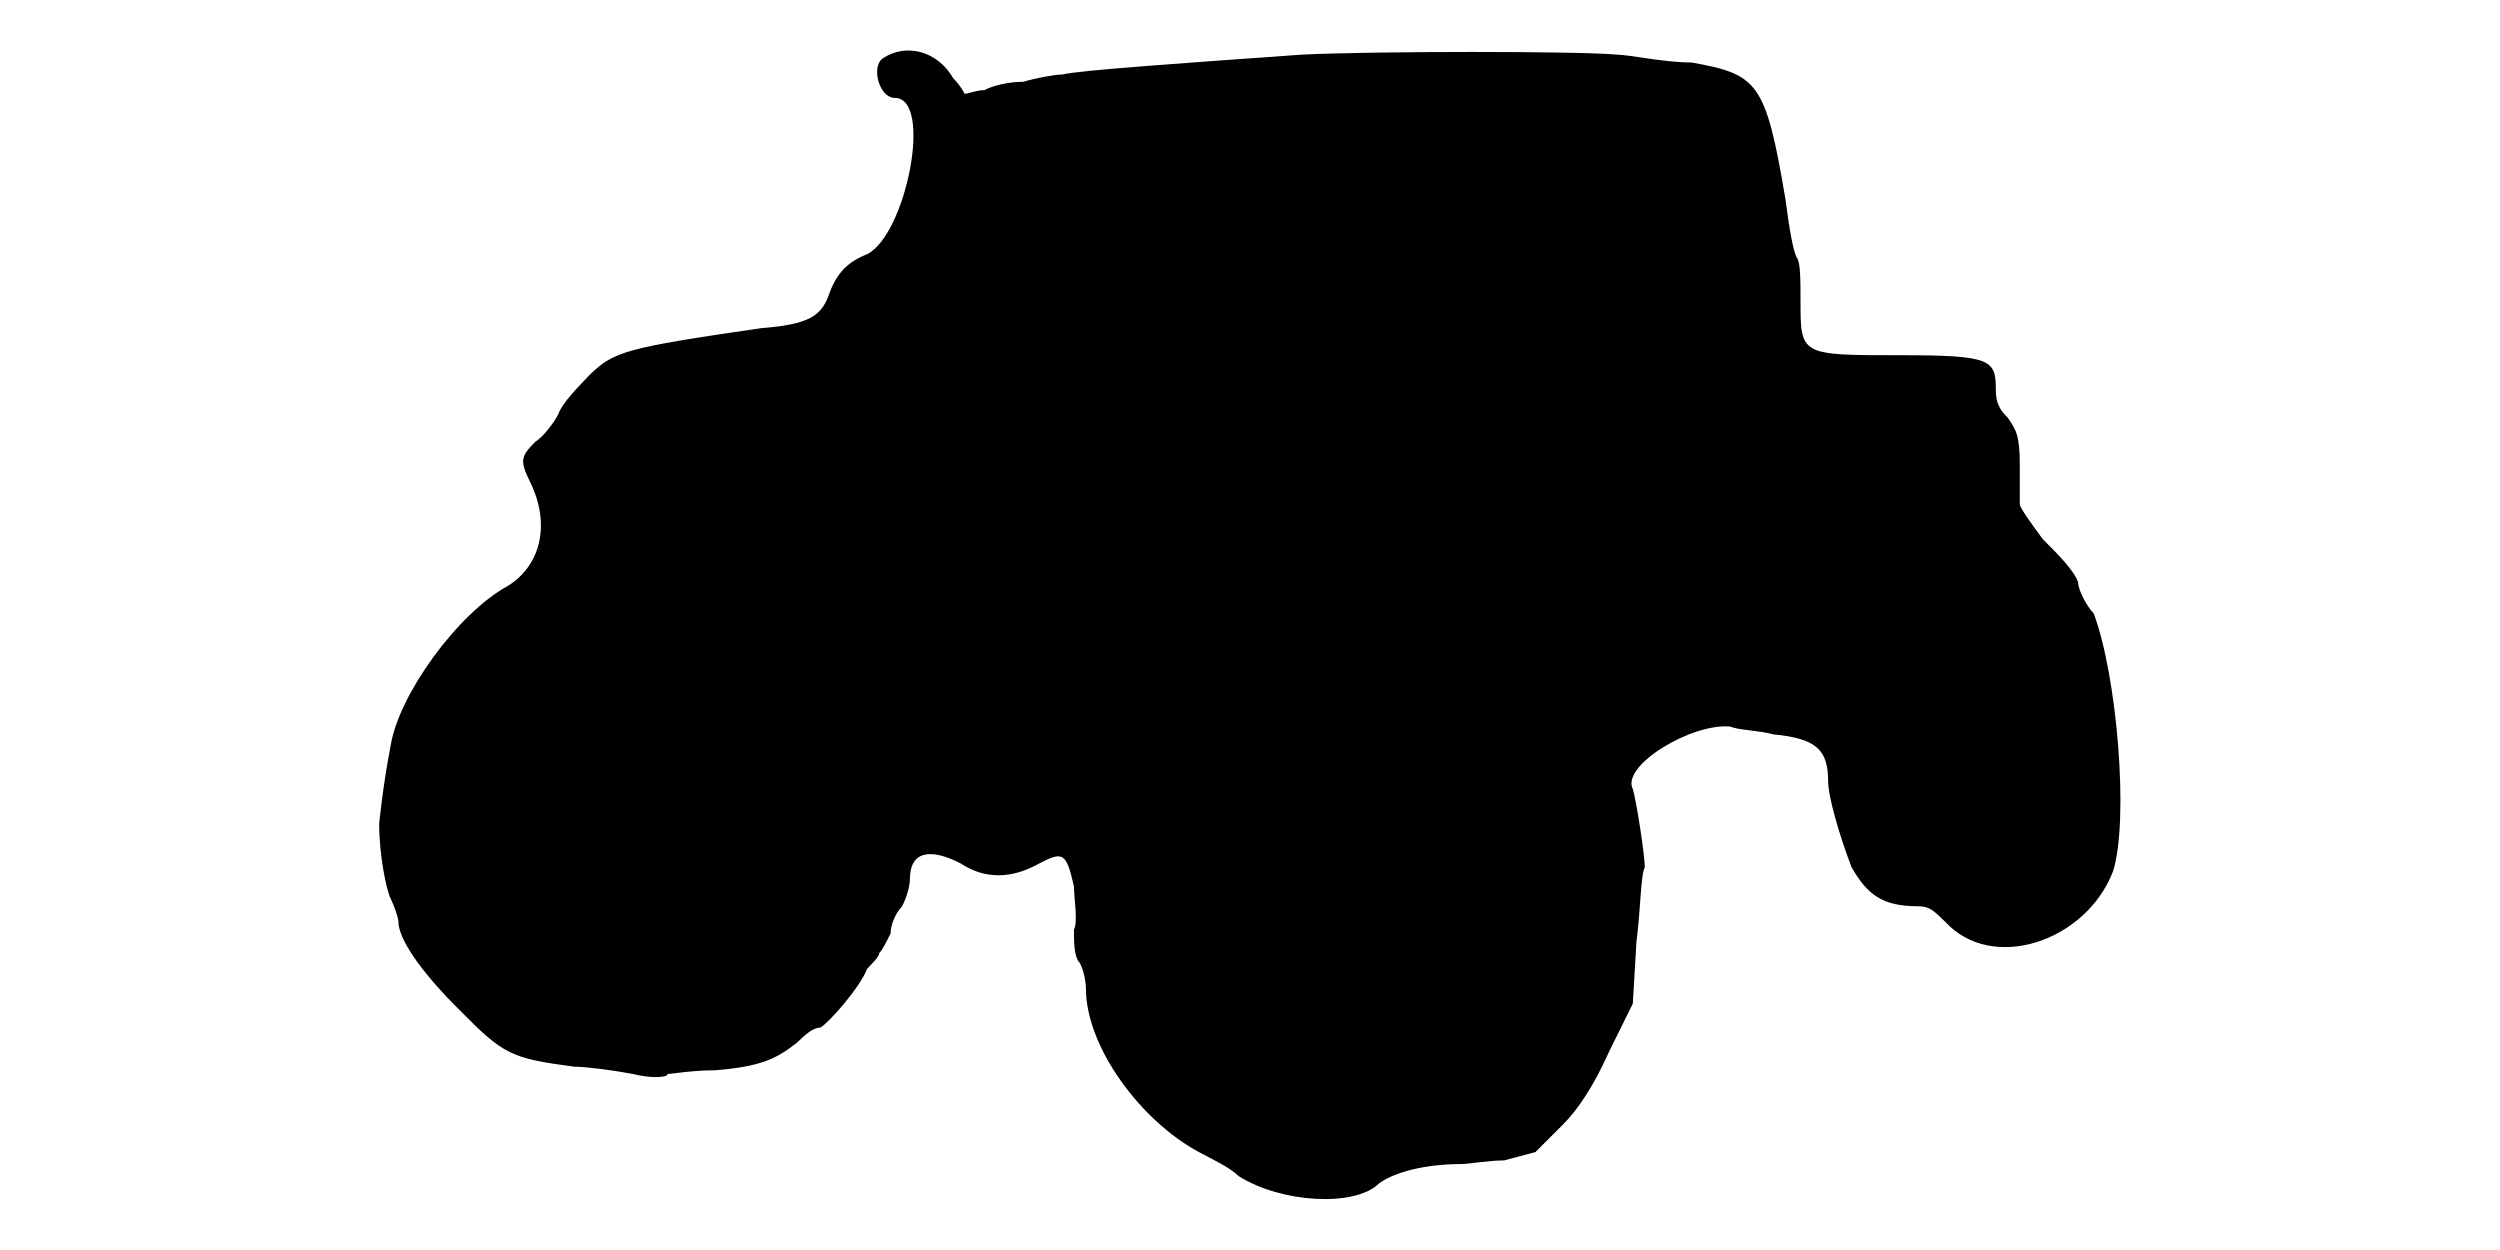
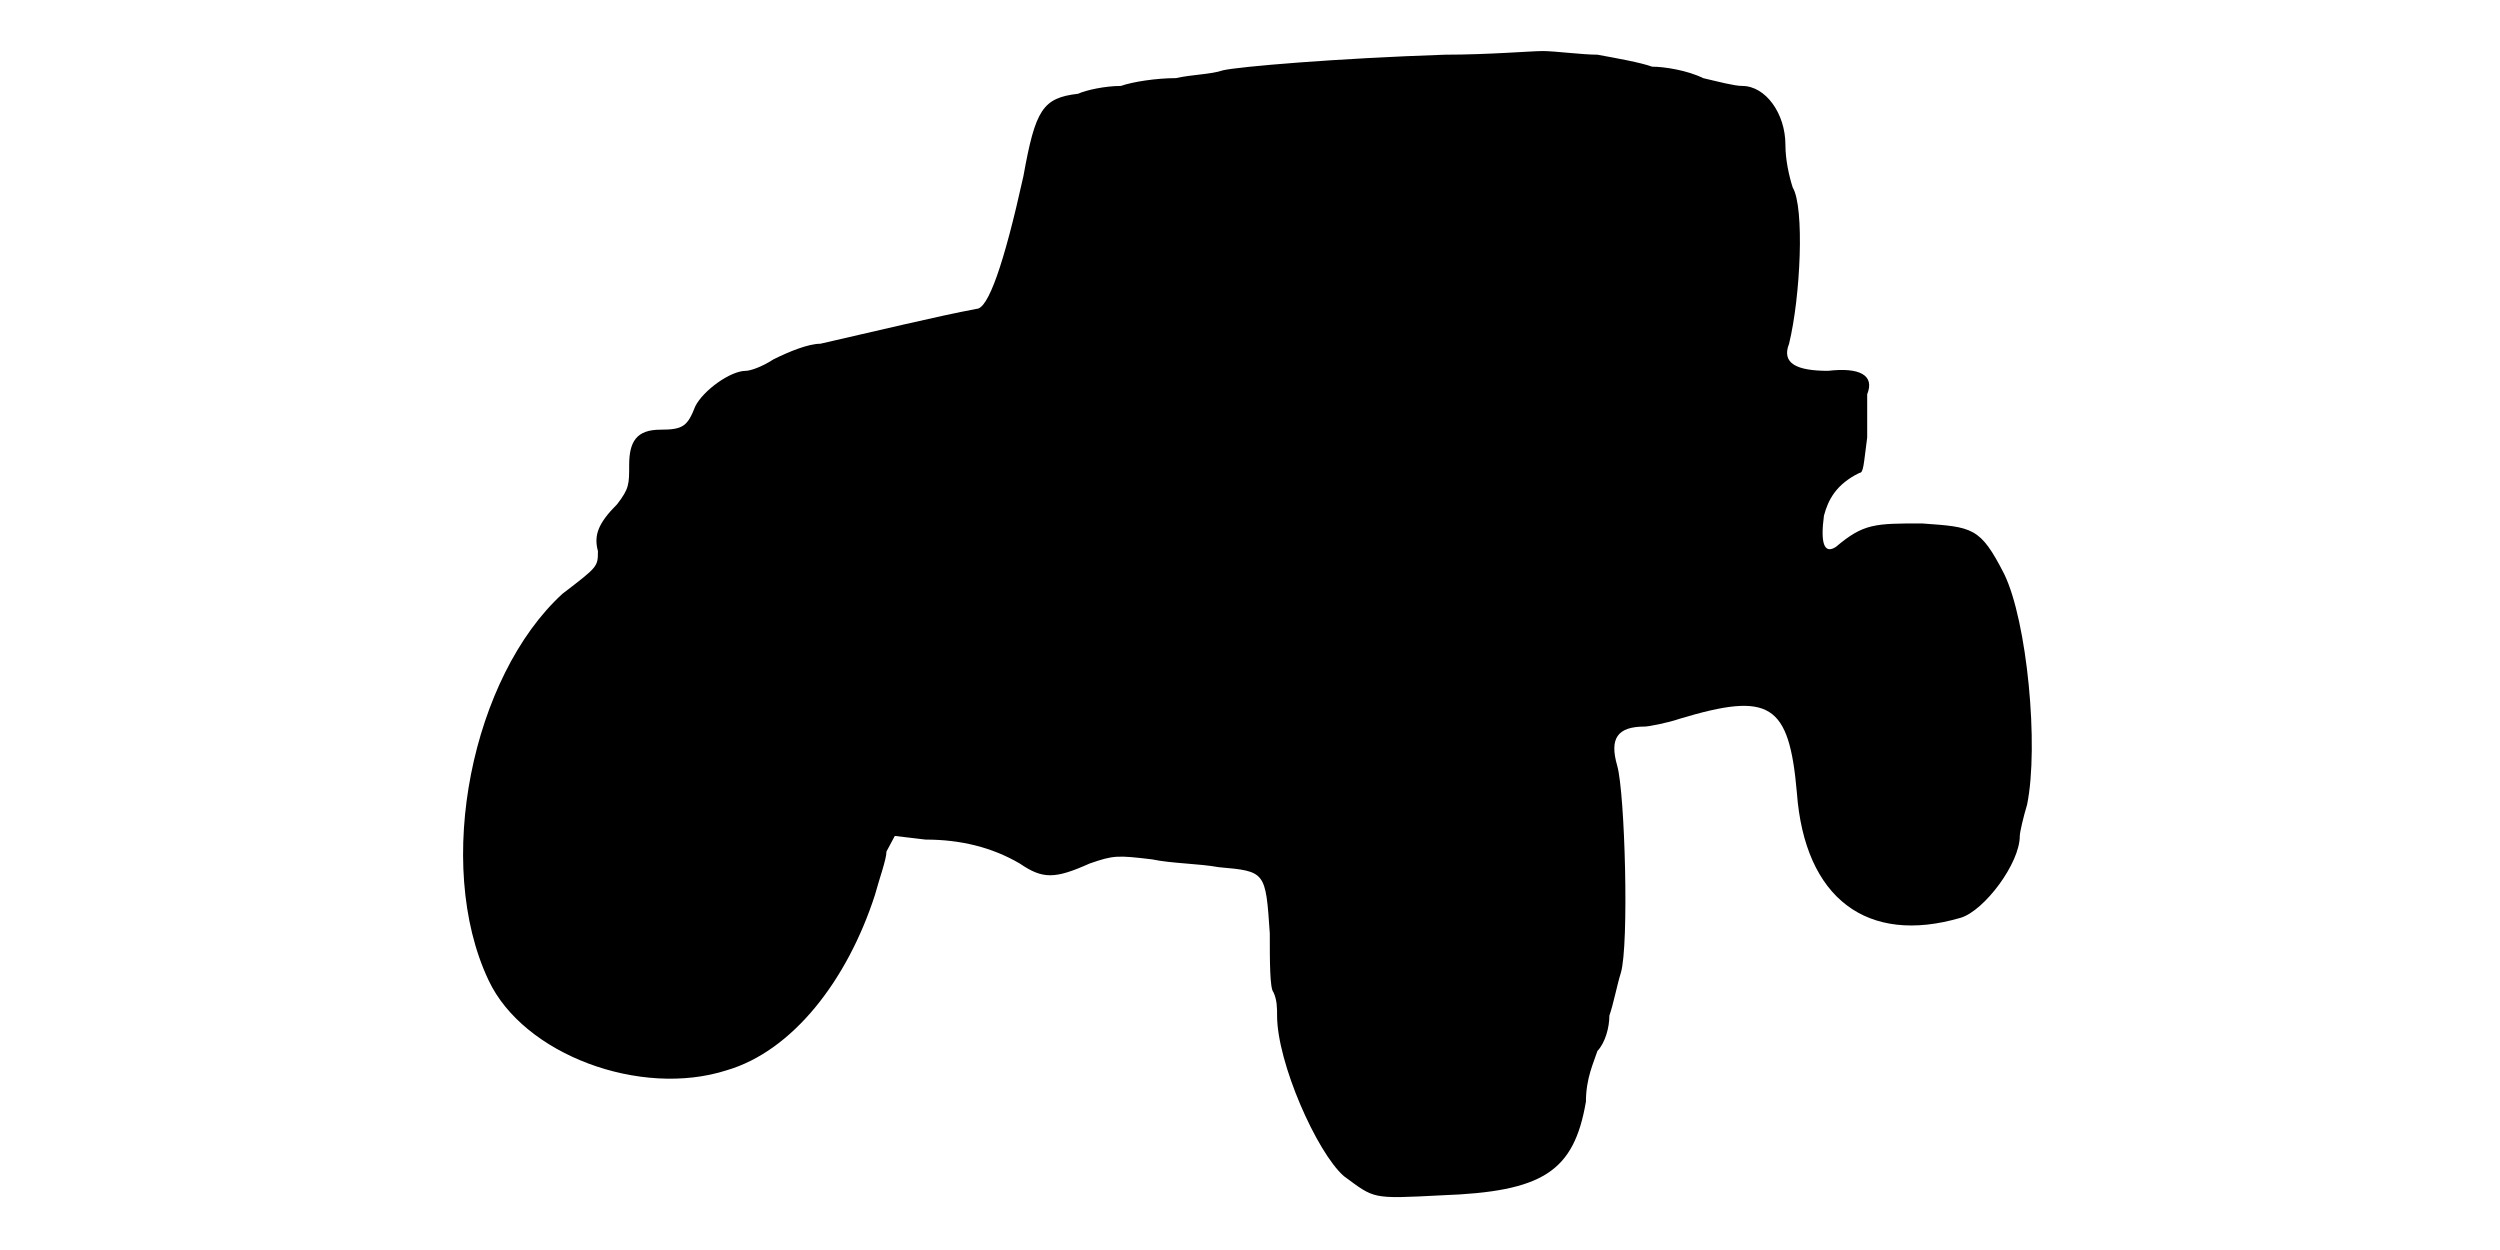
<svg xmlns="http://www.w3.org/2000/svg" viewBox="0 0 48 24">
-   <path d="M16.95 1.12c-.23.16-.07.76.23.76.74 0 .22 2.62-.53 3-.38.15-.6.37-.75.82-.15.37-.38.53-1.28.6-2.62.38-2.84.45-3.3.9-.22.23-.52.53-.6.75-.07.15-.3.45-.44.53-.3.3-.3.37-.08.82.38.82.15 1.58-.45 1.95-.97.53-2.1 2.1-2.25 3.07-.15.76-.22 1.5-.22 1.5 0 .6.14 1.28.22 1.43.07.15.15.37.15.45 0 .3.37.9 1.2 1.72.82.83.97.9 2.17 1.06.23 0 .76.07 1.13.14.3.08.67.08.67 0 .08 0 .46-.07.9-.07.9-.07 1.2-.23 1.58-.53.15-.14.3-.29.45-.29.15-.08.75-.75.9-1.13.07-.08.23-.22.23-.3.07-.07.14-.22.22-.38 0-.15.08-.37.22-.52.08-.15.15-.38.15-.52 0-.53.38-.61.98-.3.45.3.97.3 1.5 0 .45-.23.52-.23.67.44 0 .23.08.68 0 .83 0 .23 0 .45.08.6.08.07.15.37.15.53 0 1.12 1.05 2.54 2.17 3.14.3.16.6.3.76.46.82.52 2.24.6 2.7.14.3-.22.9-.37 1.57-.37.15 0 .53-.07.83-.07l.6-.16.52-.52c.3-.3.6-.75.9-1.42l.45-.91.07-1.19c.08-.6.08-1.28.16-1.43 0-.23-.16-1.27-.23-1.5-.23-.45 1.13-1.27 1.87-1.2.16.07.53.07.83.15.83.08 1.05.3 1.05.9 0 .3.22 1.05.45 1.65.3.53.6.75 1.27.75.23 0 .3.08.53.3.9.98 2.7.38 3.22-.97.31-.98.08-3.75-.37-4.95-.15-.16-.3-.46-.3-.6-.08-.23-.38-.53-.68-.83-.22-.3-.44-.6-.44-.67 0-.08 0-.38 0-.75 0-.6-.08-.68-.23-.91-.15-.14-.23-.29-.23-.52 0-.6-.07-.68-1.87-.68-1.88 0-1.88 0-1.88-1.04 0-.38 0-.75-.07-.83-.08-.15-.15-.6-.22-1.13-.38-2.25-.53-2.39-1.8-2.62-.53 0-1.2-.15-1.43-.15-.67-.07-4.73-.07-6.07 0-2.1.15-4.28.3-4.58.38-.15 0-.52.07-.75.14-.3 0-.6.08-.75.16-.15 0-.3.07-.38.07 0 0-.07-.15-.22-.3-.3-.52-.9-.68-1.35-.38z" />
+   <path d="M27.75 1.05c-2.1.07-3.97.23-4.27.3-.23.08-.6.08-.9.15-.38 0-.83.07-1.06.15-.3 0-.67.08-.82.15-.68.08-.82.3-1.05 1.58-.38 1.72-.68 2.55-.9 2.55-.75.14-2.03.45-3 .67-.23 0-.6.15-.9.3-.23.15-.45.22-.53.22-.3 0-.82.38-.97.68-.15.38-.23.45-.67.45-.46 0-.6.23-.6.68 0 .37 0 .45-.23.75-.37.37-.45.6-.37.9 0 .3 0 .3-.68.82-1.73 1.58-2.48 5.18-1.42 7.42.67 1.43 2.92 2.26 4.57 1.73 1.27-.37 2.32-1.73 2.85-3.37.08-.3.22-.68.22-.83l.16-.3.59.07c.68 0 1.28.15 1.81.46.44.3.67.3 1.34 0 .46-.16.53-.16 1.2-.08.38.08.9.08 1.28.15.9.08.9.08.98 1.27 0 .53 0 1.06.07 1.13.07.15.07.3.07.45 0 .9.76 2.62 1.28 3.08.6.44.52.44 1.88.37 1.94-.07 2.54-.45 2.77-1.8 0-.45.15-.75.22-.97.15-.16.23-.45.23-.68.08-.23.15-.6.22-.82.16-.53.08-3.46-.07-3.98-.15-.52 0-.75.53-.75.07 0 .44-.07.67-.15 1.73-.52 2.1-.3 2.25 1.42.15 2.03 1.35 2.93 3.15 2.4.45-.14 1.13-1.04 1.13-1.57 0-.07.07-.37.14-.6.23-1.13 0-3.53-.44-4.43-.46-.9-.6-.9-1.58-.97-.9 0-1.12 0-1.65.45-.23.15-.3-.08-.23-.6.08-.3.23-.6.68-.82.08 0 .08-.15.15-.68 0-.3 0-.67 0-.83.15-.37-.15-.52-.75-.45-.6 0-.9-.14-.75-.52.22-.9.3-2.62.07-3-.07-.22-.14-.53-.14-.82 0-.6-.38-1.13-.83-1.13-.15 0-.45-.08-.75-.15-.3-.15-.75-.22-.98-.22-.22-.08-.67-.16-1.05-.23-.29 0-.82-.07-1.05-.07-.22 0-1.04.07-1.87.07z" />
</svg>
